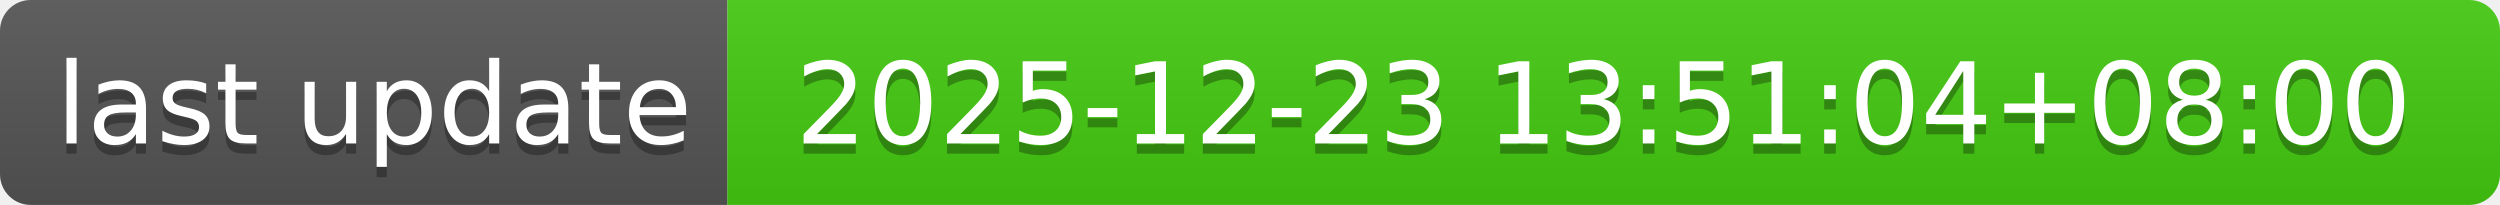
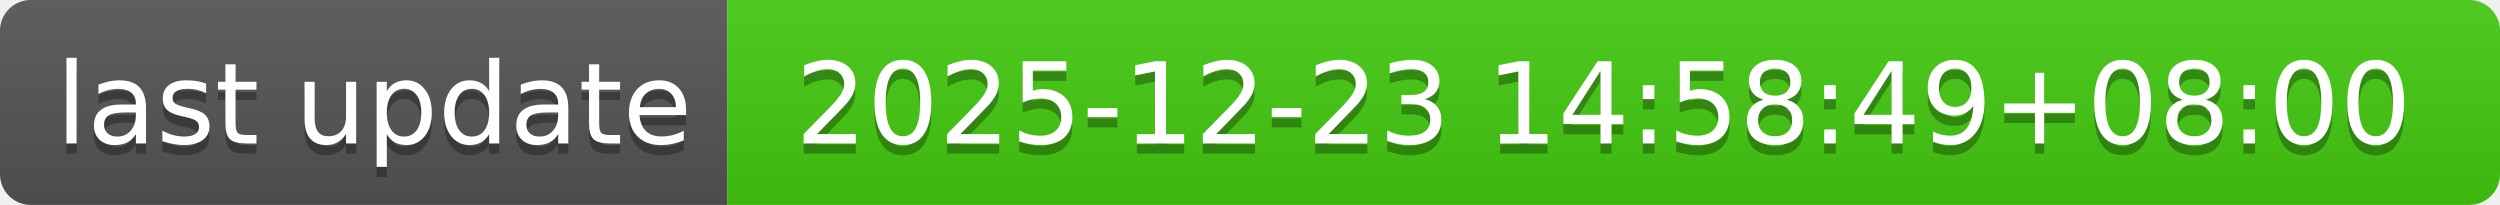
- <svg xmlns="http://www.w3.org/2000/svg" width="244" height="20" role="img" aria-label="last update: 2025-12-23 13:51:04+08:00">
+ <svg xmlns="http://www.w3.org/2000/svg" width="244" height="20" role="img" aria-label="last update: 2025-12-23 14:58:49+08:00">
  <linearGradient id="s" x2="0" y2="100%">
    <stop offset="0" stop-color="#bbb" stop-opacity=".1" />
    <stop offset="1" stop-opacity=".1" />
  </linearGradient>
  <clipPath id="r">
    <rect width="244" height="20" rx="3" fill="#fff" />
  </clipPath>
  <g clip-path="url(#r)">
    <rect width="71" height="20" fill="#555" />
    <rect x="71" width="173" height="20" fill="#4c1" />
    <rect width="244" height="20" fill="url(#s)" />
  </g>
  <g fill="#fff" text-anchor="middle" font-family="Verdana,Geneva,DejaVu Sans,sans-serif" text-rendering="geometricPrecision" font-size="110">
    <text aria-hidden="true" x="365" y="150" fill="#010101" fill-opacity=".3" transform="scale(.1)" textLength="610">last update</text>
    <text x="365" y="140" transform="scale(.1)" fill="#fff" textLength="610">last update</text>
-     <text aria-hidden="true" x="1565" y="150" fill="#010101" fill-opacity=".3" transform="scale(.1)" textLength="1630">2025-12-23 13:51:04+08:00</text>
-     <text x="1565" y="140" transform="scale(.1)" fill="#fff" textLength="1630">2025-12-23 13:51:04+08:00</text>
+     <text aria-hidden="true" x="1565" y="150" fill="#010101" fill-opacity=".3" transform="scale(.1)" textLength="1630">2025-12-23 14:58:49+08:00</text>
+     <text x="1565" y="140" transform="scale(.1)" fill="#fff" textLength="1630">2025-12-23 14:58:49+08:00</text>
  </g>
</svg>
